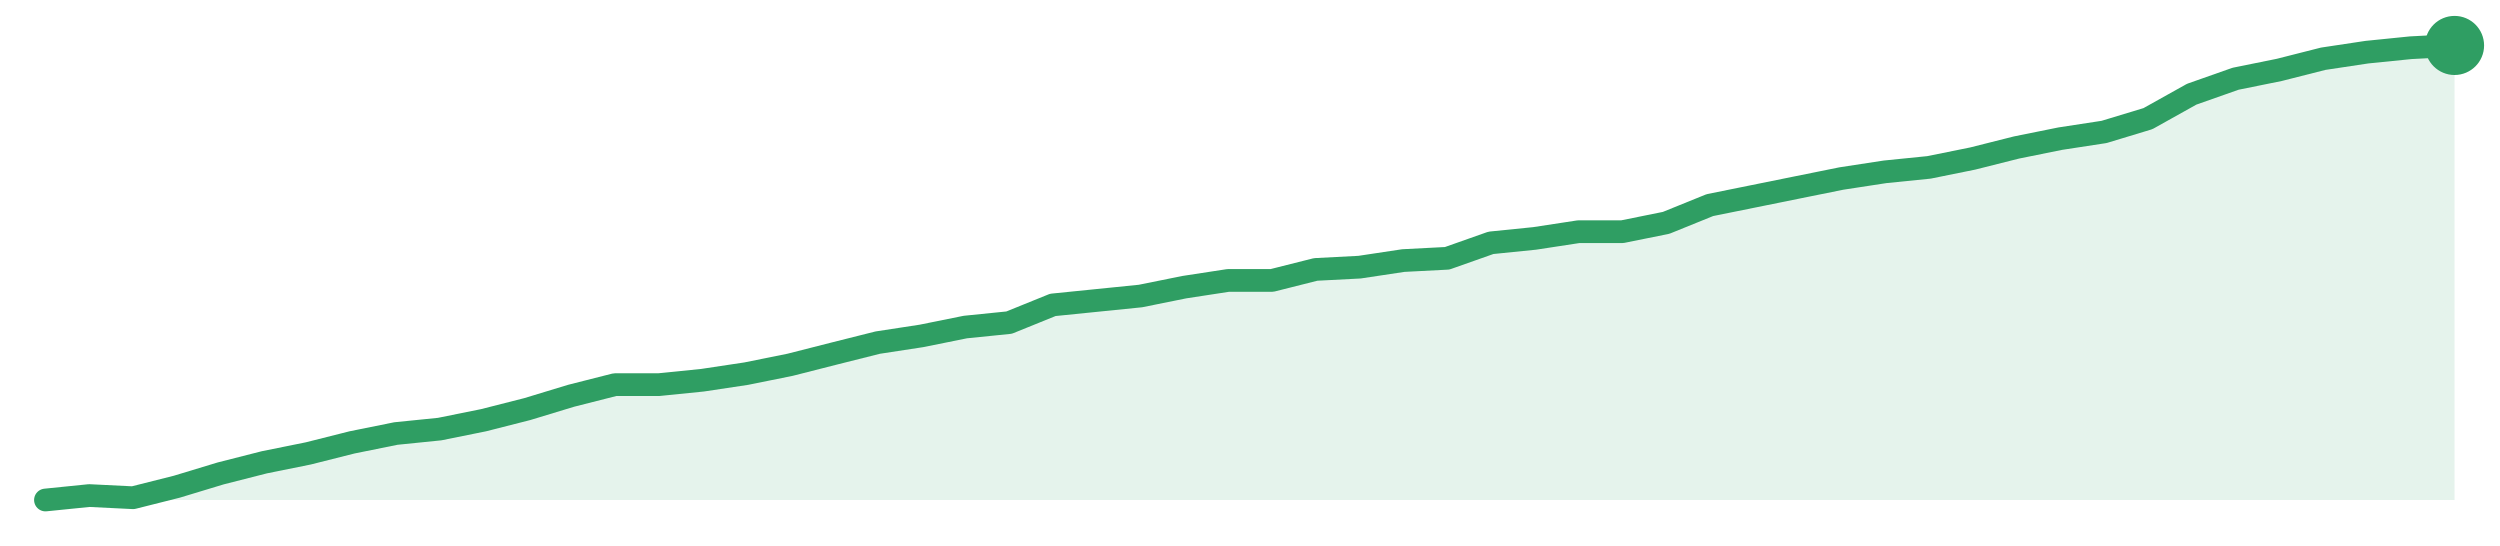
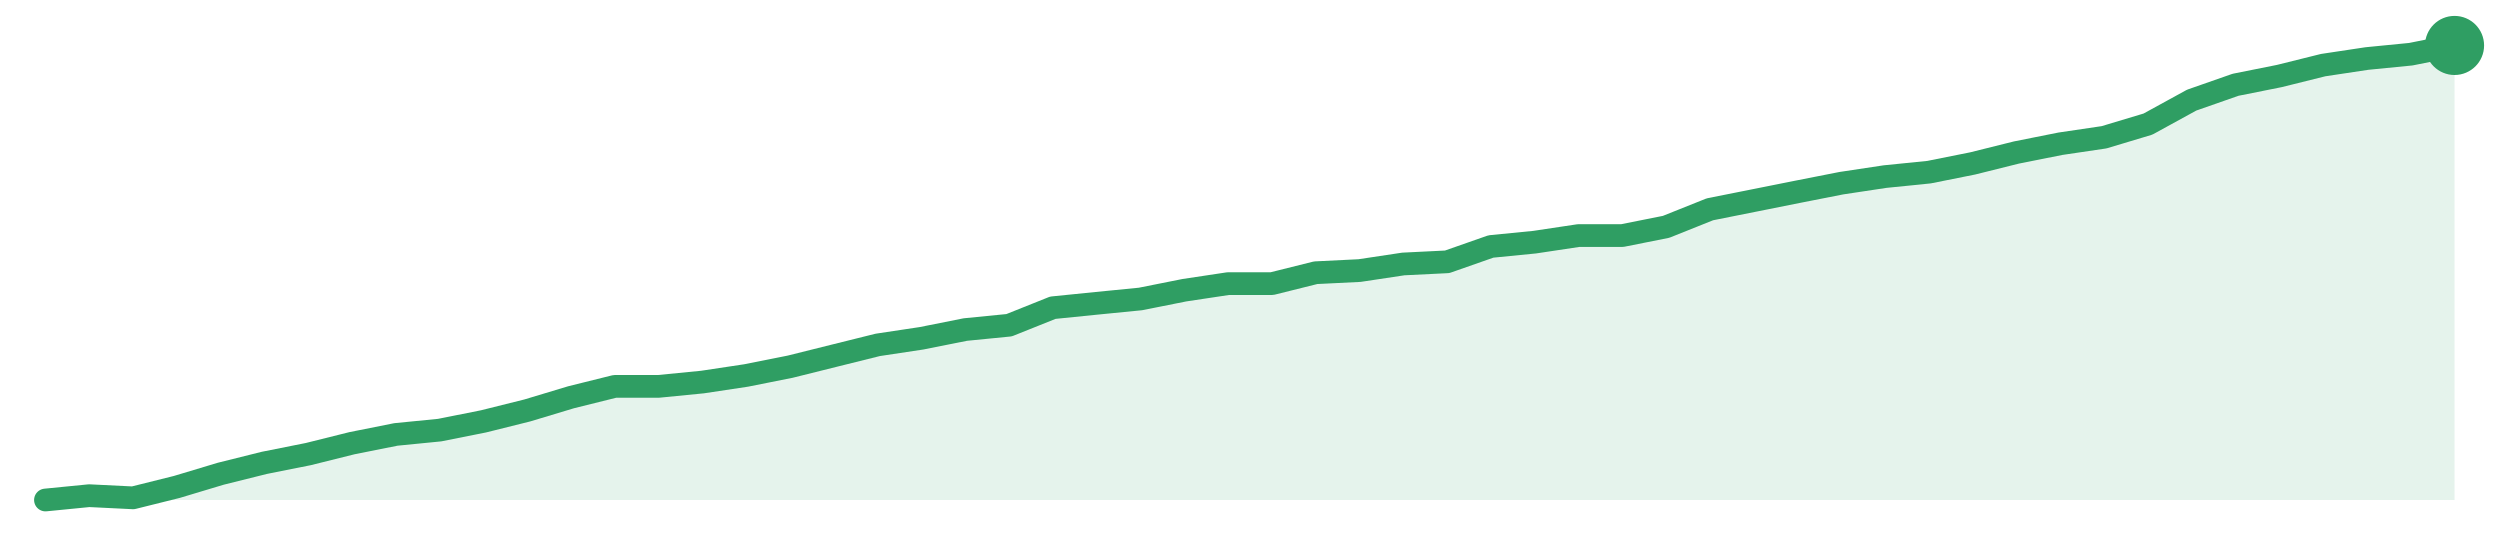
<svg xmlns="http://www.w3.org/2000/svg" width="220" height="48" viewBox="0 0 220 48" role="img" aria-label="trend">
-   <path d="M4.0,44.0 L4.0,44.0 L7.85,43.61 L11.71,43.8 L15.56,42.83 L19.42,41.66 L23.27,40.68 L27.13,39.9 L30.98,38.93 L34.84,38.15 L38.69,37.76 L42.55,36.98 L46.4,36.0 L50.25,34.83 L54.11,33.85 L57.96,33.85 L61.82,33.46 L65.67,32.88 L69.53,32.1 L73.38,31.12 L77.24,30.15 L81.09,29.56 L84.95,28.78 L88.8,28.39 L92.65,26.83 L96.51,26.44 L100.36,26.05 L104.22,25.27 L108.07,24.68 L111.93,24.68 L115.78,23.71 L119.64,23.51 L123.49,22.93 L127.35,22.73 L131.2,21.37 L135.05,20.98 L138.91,20.39 L142.76,20.39 L146.62,19.61 L150.47,18.05 L154.33,17.27 L158.18,16.49 L162.04,15.71 L165.89,15.12 L169.75,14.73 L173.6,13.95 L177.45,12.98 L181.31,12.2 L185.16,11.61 L189.02,10.44 L192.87,8.29 L196.73,6.93 L200.58,6.15 L204.44,5.17 L208.29,4.59 L212.15,4.2 L216.0,4.0 L216.0,44.0 Z" fill="#2f9e631f" />
-   <path d="M4.0,44.0 L7.85,43.61 L11.71,43.8 L15.56,42.83 L19.42,41.66 L23.27,40.68 L27.13,39.9 L30.98,38.93 L34.84,38.15 L38.69,37.76 L42.55,36.98 L46.4,36.0 L50.25,34.83 L54.11,33.85 L57.96,33.85 L61.82,33.46 L65.67,32.88 L69.53,32.1 L73.38,31.12 L77.24,30.15 L81.09,29.56 L84.95,28.78 L88.8,28.39 L92.65,26.83 L96.51,26.44 L100.36,26.05 L104.22,25.27 L108.07,24.68 L111.93,24.68 L115.78,23.71 L119.64,23.51 L123.49,22.93 L127.35,22.73 L131.2,21.37 L135.05,20.98 L138.91,20.39 L142.76,20.39 L146.62,19.61 L150.47,18.05 L154.33,17.27 L158.18,16.49 L162.04,15.71 L165.89,15.12 L169.75,14.73 L173.6,13.95 L177.45,12.98 L181.31,12.2 L185.16,11.61 L189.02,10.44 L192.87,8.29 L196.73,6.93 L200.58,6.15 L204.44,5.17 L208.29,4.59 L212.15,4.2 L216.0,4.0" fill="none" stroke="#2f9e63" stroke-width="2" stroke-linejoin="round" stroke-linecap="round" />
+   <path d="M4.0,44.0 L4.0,44.0 L7.85,43.62 L11.71,43.81 L15.56,42.85 L19.42,41.69 L23.27,40.73 L27.13,39.96 L30.98,39.0 L34.84,38.23 L38.69,37.85 L42.55,37.08 L46.4,36.12 L50.25,34.96 L54.11,34.0 L57.96,34.0 L61.82,33.62 L65.67,33.04 L69.53,32.27 L73.38,31.31 L77.24,30.35 L81.09,29.77 L84.95,29.0 L88.8,28.62 L92.65,27.08 L96.51,26.69 L100.36,26.31 L104.22,25.54 L108.07,24.96 L111.93,24.96 L115.78,24.0 L119.64,23.81 L123.49,23.23 L127.35,23.04 L131.2,21.69 L135.05,21.31 L138.91,20.73 L142.76,20.73 L146.62,19.96 L150.47,18.42 L154.33,17.65 L158.18,16.88 L162.04,16.12 L165.89,15.54 L169.75,15.15 L173.6,14.38 L177.45,13.42 L181.31,12.65 L185.16,12.08 L189.02,10.92 L192.87,8.81 L196.73,7.46 L200.58,6.69 L204.44,5.73 L208.29,5.15 L212.15,4.77 L216.0,4.0 L216.0,44.0 Z" fill="#2f9e631f" />
+   <path d="M4.0,44.0 L7.85,43.62 L11.71,43.81 L15.56,42.85 L19.42,41.69 L23.27,40.73 L27.13,39.96 L30.98,39.0 L34.84,38.23 L38.69,37.85 L42.55,37.08 L46.4,36.12 L50.25,34.96 L54.11,34.0 L57.96,34.0 L61.82,33.62 L65.67,33.04 L69.53,32.27 L73.38,31.31 L77.24,30.35 L81.09,29.77 L84.95,29.0 L88.8,28.62 L92.65,27.08 L96.51,26.69 L100.36,26.31 L104.22,25.54 L108.07,24.96 L111.93,24.96 L115.78,24.0 L119.64,23.81 L123.49,23.23 L127.35,23.04 L131.2,21.69 L135.05,21.31 L138.91,20.73 L142.76,20.73 L146.62,19.96 L150.47,18.42 L154.33,17.65 L158.18,16.88 L162.04,16.12 L165.89,15.54 L169.75,15.15 L173.6,14.38 L177.45,13.42 L181.31,12.65 L185.16,12.08 L189.02,10.92 L192.87,8.81 L196.73,7.46 L200.58,6.69 L204.44,5.73 L208.29,5.15 L212.15,4.77 L216.0,4.0" fill="none" stroke="#2f9e63" stroke-width="2" stroke-linejoin="round" stroke-linecap="round" />
  <circle cx="216.0" cy="4.0" r="2.6" fill="#2f9e63" />
</svg>
